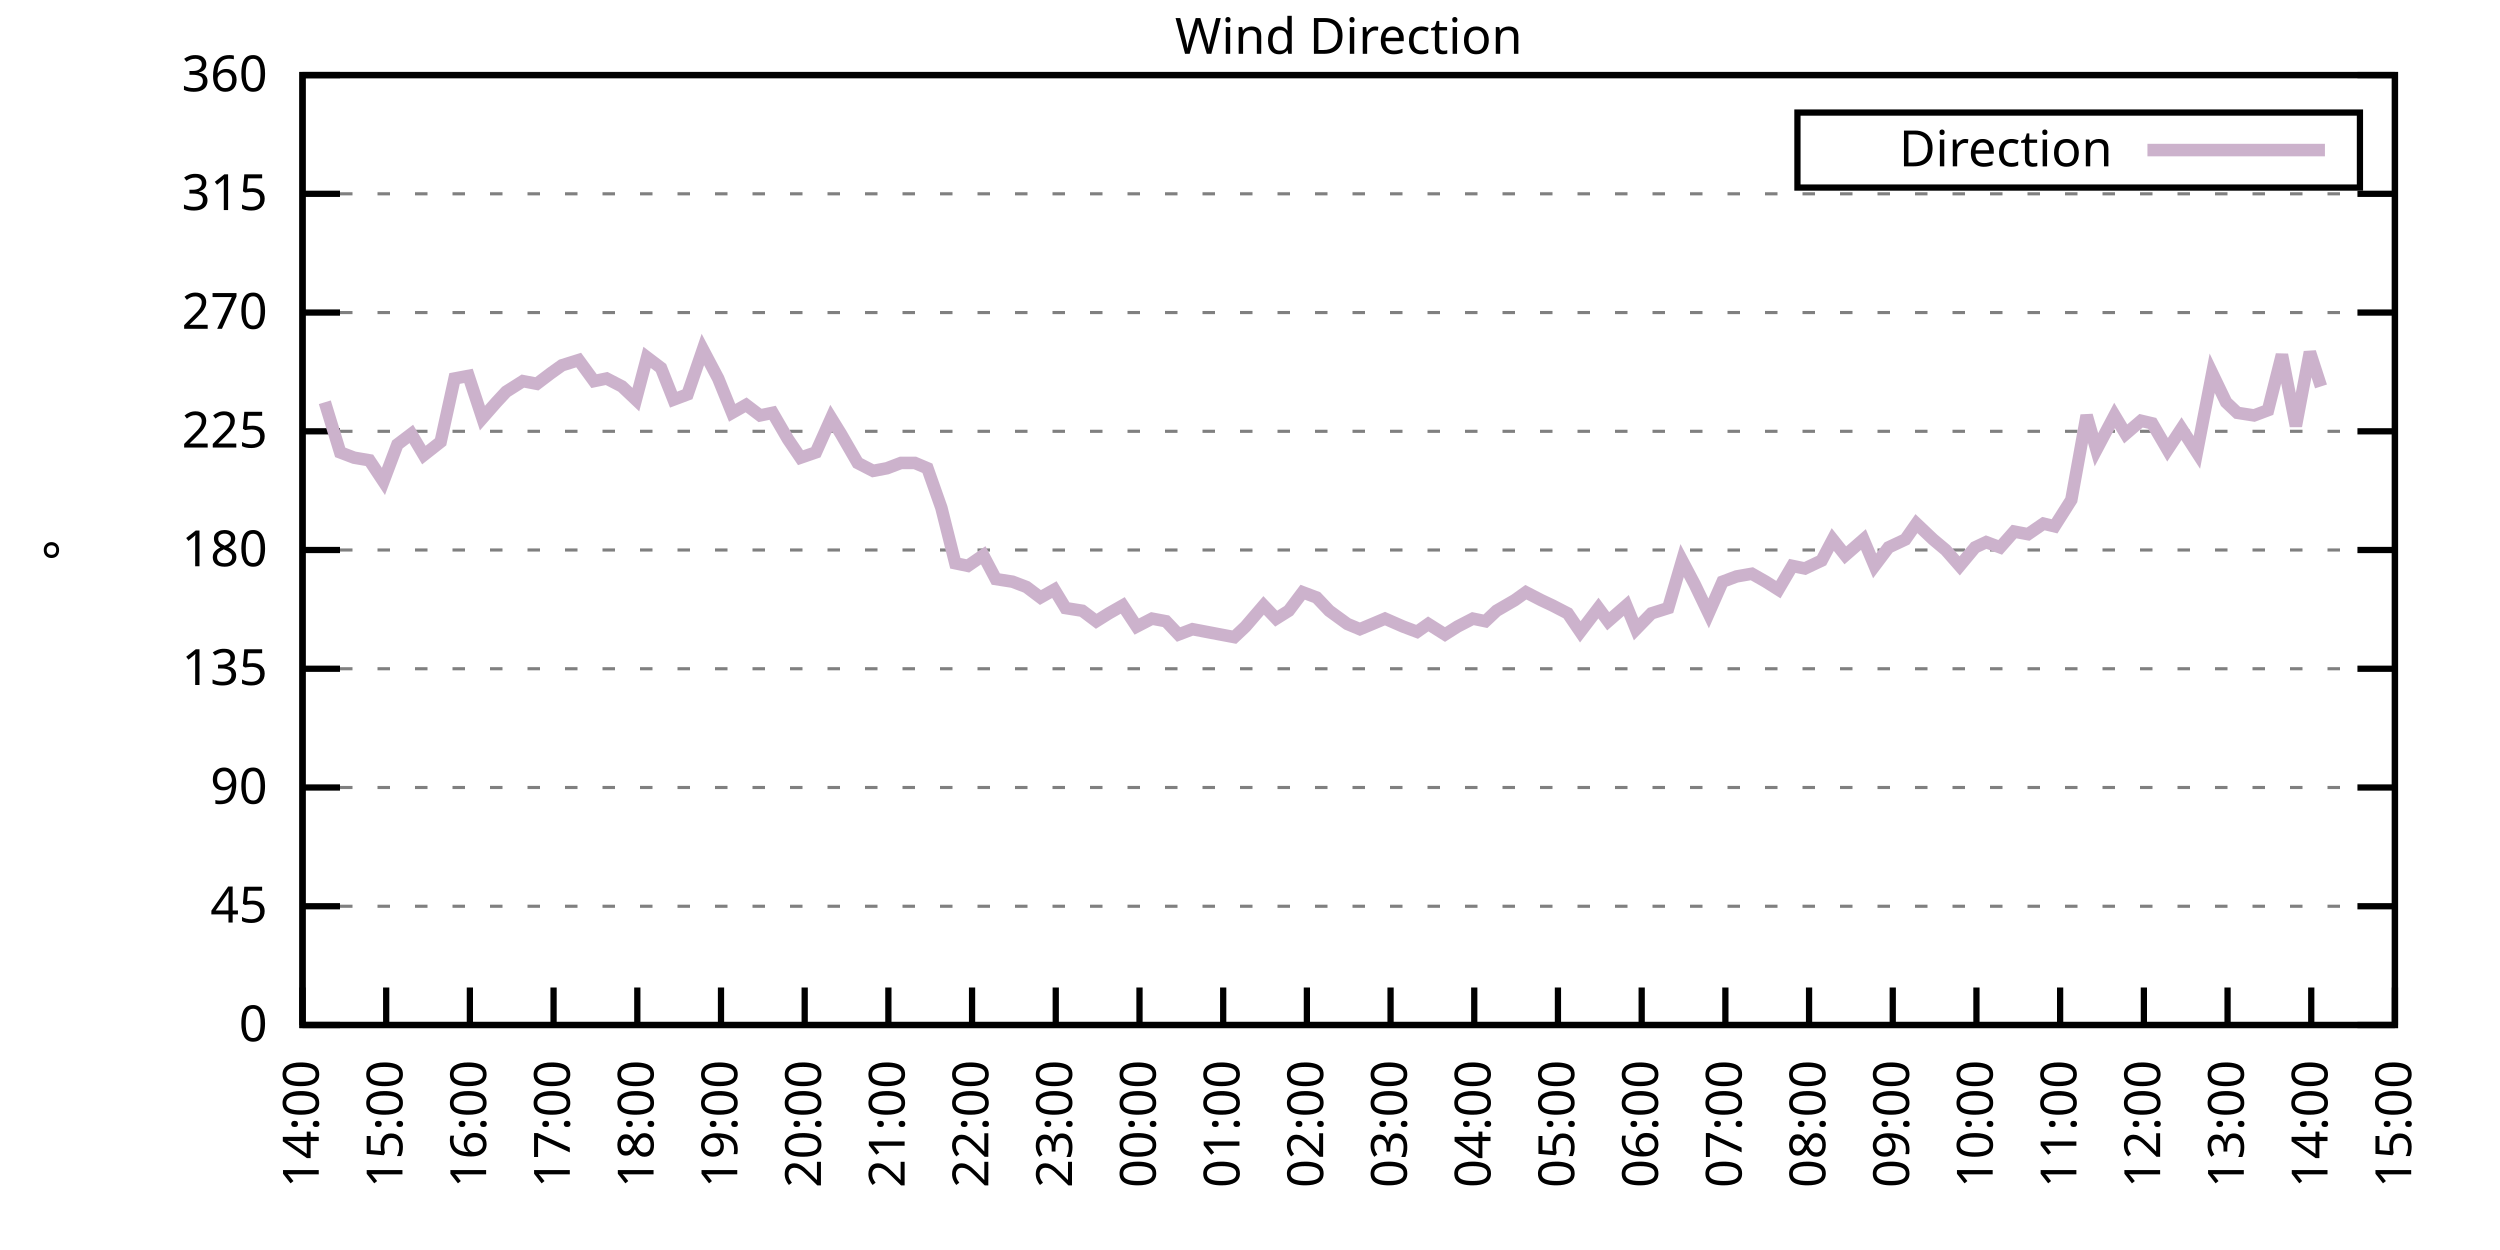
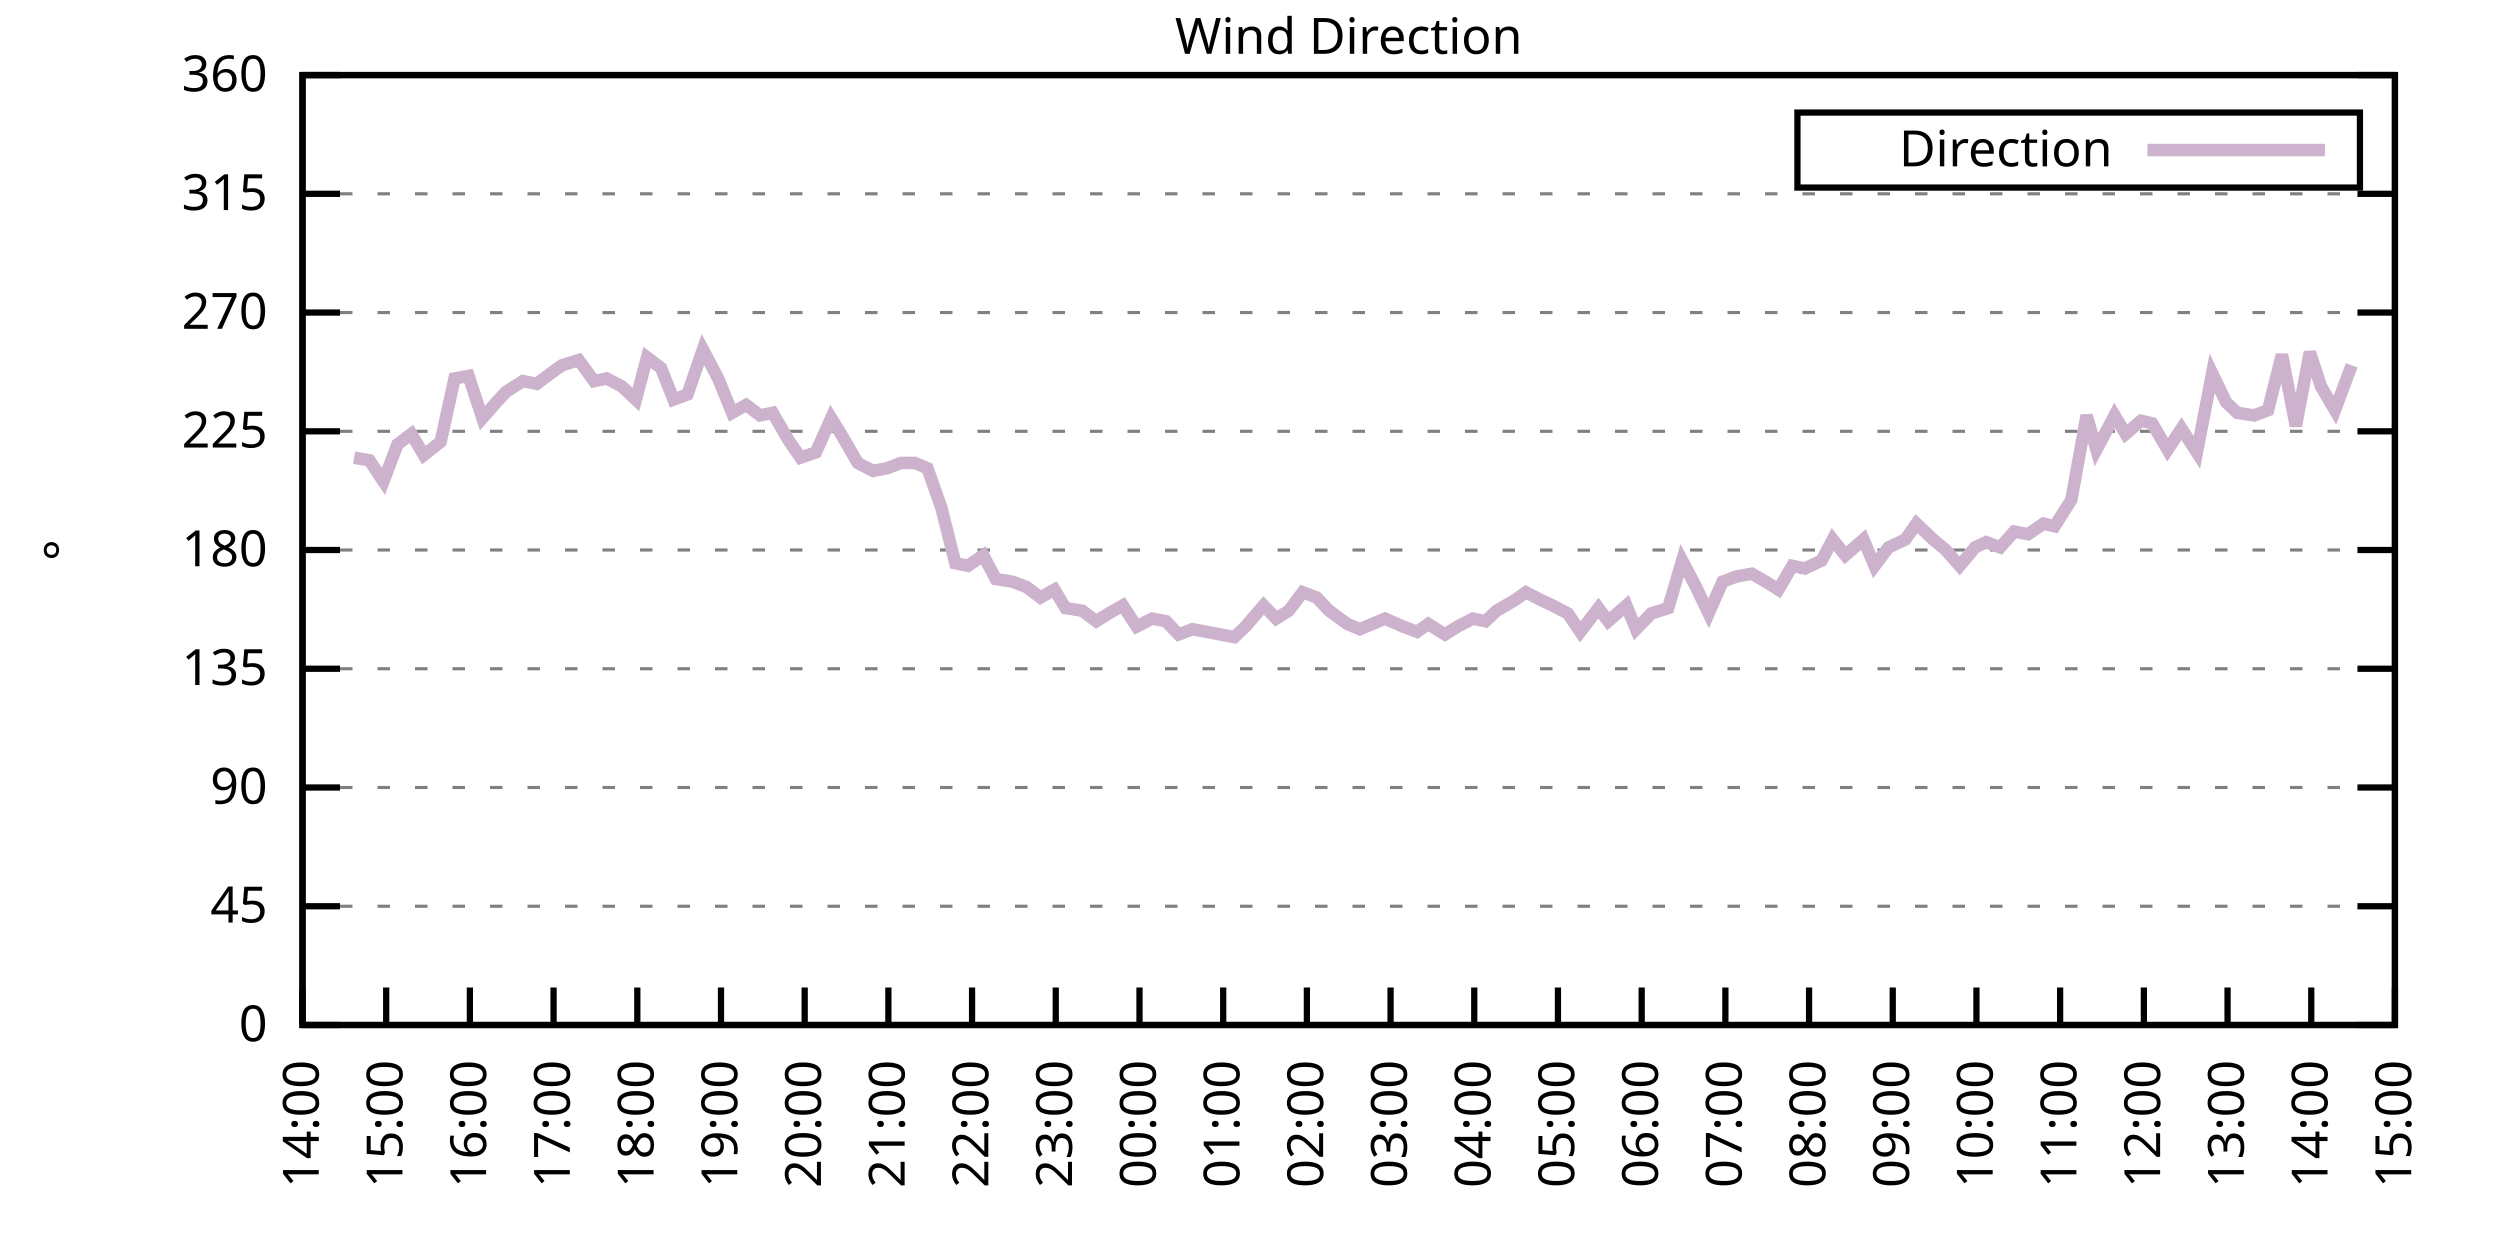
<svg xmlns="http://www.w3.org/2000/svg" xmlns:xlink="http://www.w3.org/1999/xlink" width="400" height="200" viewBox="0 0 400 200">
  <g id="gnuplot_canvas">
    <rect x="0" y="0" width="400" height="200" fill="none" />
    <defs>
      <circle id="gpDot" r="0.5" stroke-width="0.5" stroke="currentColor" />
      <path id="gpPt0" stroke-width="0.333" stroke="currentColor" d="M-1,0 h2 M0,-1 v2" />
      <path id="gpPt1" stroke-width="0.333" stroke="currentColor" d="M-1,-1 L1,1 M1,-1 L-1,1" />
      <path id="gpPt2" stroke-width="0.333" stroke="currentColor" d="M-1,0 L1,0 M0,-1 L0,1 M-1,-1 L1,1 M-1,1 L1,-1" />
      <rect id="gpPt3" stroke-width="0.333" stroke="currentColor" x="-1" y="-1" width="2" height="2" />
      <rect id="gpPt4" stroke-width="0.333" stroke="currentColor" fill="currentColor" x="-1" y="-1" width="2" height="2" />
      <circle id="gpPt5" stroke-width="0.333" stroke="currentColor" cx="0" cy="0" r="1" />
      <use xlink:href="#gpPt5" id="gpPt6" fill="currentColor" stroke="none" />
      <path id="gpPt7" stroke-width="0.333" stroke="currentColor" d="M0,-1.33 L-1.33,0.67 L1.33,0.67 z" />
      <use xlink:href="#gpPt7" id="gpPt8" fill="currentColor" stroke="none" />
      <use xlink:href="#gpPt7" id="gpPt9" stroke="currentColor" transform="rotate(180)" />
      <use xlink:href="#gpPt9" id="gpPt10" fill="currentColor" stroke="none" />
      <use xlink:href="#gpPt3" id="gpPt11" stroke="currentColor" transform="rotate(45)" />
      <use xlink:href="#gpPt11" id="gpPt12" fill="currentColor" stroke="none" />
      <path id="gpPt13" stroke-width="0.333" stroke="currentColor" d="M0,1.330 L1.265,0.411 L0.782,-1.067 L-0.782,-1.076 L-1.265,0.411 z" />
      <use xlink:href="#gpPt13" id="gpPt14" fill="currentColor" stroke="none" />
      <filter id="textbox" filterUnits="objectBoundingBox" x="0" y="0" height="1" width="1">
        <feFlood flood-color="white" flood-opacity="1" result="bgnd" />
        <feComposite in="SourceGraphic" in2="bgnd" operator="atop" />
      </filter>
      <filter id="greybox" filterUnits="objectBoundingBox" x="0" y="0" height="1" width="1">
        <feFlood flood-color="lightgrey" flood-opacity="1" result="grey" />
        <feComposite in="SourceGraphic" in2="grey" operator="atop" />
      </filter>
    </defs>
    <g fill="none" color="white" stroke="currentColor" stroke-width="1.00" stroke-linecap="butt" stroke-linejoin="miter">
</g>
    <g fill="none" color="black" stroke="currentColor" stroke-width="1.00" stroke-linecap="butt" stroke-linejoin="miter">
      <g stroke="none" shape-rendering="crispEdges">
        <polygon fill="rgb(255, 255, 255)" points="48.40,164.00 383.18,164.00 383.18,12.02 48.40,12.02 " />
      </g>
    </g>
    <g fill="none" color="black" stroke="currentColor" stroke-width="1.00" stroke-linecap="butt" stroke-linejoin="miter">
</g>
    <g fill="none" color="black" stroke="black" stroke-width="0.50" stroke-linecap="butt" stroke-linejoin="miter">
</g>
    <g fill="none" color="gray" stroke="currentColor" stroke-width="0.50" stroke-linecap="butt" stroke-linejoin="miter">
      <path stroke="gray" stroke-dasharray="2,4" class="gridline" d="M48.40,164.00 L383.19,164.00  " />
    </g>
    <g fill="none" color="gray" stroke="gray" stroke-width="1.00" stroke-linecap="butt" stroke-linejoin="miter">
</g>
    <g fill="none" color="black" stroke="currentColor" stroke-width="1.00" stroke-linecap="butt" stroke-linejoin="miter">
      <path stroke="black" d="M48.40,164.00 L54.40,164.00 M383.19,164.00 L377.19,164.00  " />
      <g transform="translate(42.80,166.60)" stroke="none" fill="black" font-family="Sans" font-size="8.00" text-anchor="end">
        <text>
          <tspan font-family="Sans"> 0</tspan>
        </text>
      </g>
    </g>
    <g fill="none" color="black" stroke="currentColor" stroke-width="1.00" stroke-linecap="butt" stroke-linejoin="miter">
</g>
    <g fill="none" color="black" stroke="black" stroke-width="0.50" stroke-linecap="butt" stroke-linejoin="miter">
</g>
    <g fill="none" color="gray" stroke="currentColor" stroke-width="0.50" stroke-linecap="butt" stroke-linejoin="miter">
      <path stroke="gray" stroke-dasharray="2,4" class="gridline" d="M48.40,145.00 L383.19,145.00  " />
    </g>
    <g fill="none" color="gray" stroke="gray" stroke-width="1.00" stroke-linecap="butt" stroke-linejoin="miter">
</g>
    <g fill="none" color="black" stroke="currentColor" stroke-width="1.00" stroke-linecap="butt" stroke-linejoin="miter">
      <path stroke="black" d="M48.40,145.00 L54.40,145.00 M383.19,145.00 L377.19,145.00  " />
      <g transform="translate(42.80,147.60)" stroke="none" fill="black" font-family="Sans" font-size="8.00" text-anchor="end">
        <text>
          <tspan font-family="Sans"> 45</tspan>
        </text>
      </g>
    </g>
    <g fill="none" color="black" stroke="currentColor" stroke-width="1.00" stroke-linecap="butt" stroke-linejoin="miter">
</g>
    <g fill="none" color="black" stroke="black" stroke-width="0.50" stroke-linecap="butt" stroke-linejoin="miter">
</g>
    <g fill="none" color="gray" stroke="currentColor" stroke-width="0.50" stroke-linecap="butt" stroke-linejoin="miter">
      <path stroke="gray" stroke-dasharray="2,4" class="gridline" d="M48.40,126.00 L383.19,126.00  " />
    </g>
    <g fill="none" color="gray" stroke="gray" stroke-width="1.00" stroke-linecap="butt" stroke-linejoin="miter">
</g>
    <g fill="none" color="black" stroke="currentColor" stroke-width="1.00" stroke-linecap="butt" stroke-linejoin="miter">
      <path stroke="black" d="M48.40,126.00 L54.40,126.00 M383.19,126.00 L377.19,126.00  " />
      <g transform="translate(42.80,128.60)" stroke="none" fill="black" font-family="Sans" font-size="8.00" text-anchor="end">
        <text>
          <tspan font-family="Sans"> 90</tspan>
        </text>
      </g>
    </g>
    <g fill="none" color="black" stroke="currentColor" stroke-width="1.00" stroke-linecap="butt" stroke-linejoin="miter">
</g>
    <g fill="none" color="black" stroke="black" stroke-width="0.50" stroke-linecap="butt" stroke-linejoin="miter">
</g>
    <g fill="none" color="gray" stroke="currentColor" stroke-width="0.50" stroke-linecap="butt" stroke-linejoin="miter">
      <path stroke="gray" stroke-dasharray="2,4" class="gridline" d="M48.40,107.00 L383.19,107.00  " />
    </g>
    <g fill="none" color="gray" stroke="gray" stroke-width="1.00" stroke-linecap="butt" stroke-linejoin="miter">
</g>
    <g fill="none" color="black" stroke="currentColor" stroke-width="1.00" stroke-linecap="butt" stroke-linejoin="miter">
      <path stroke="black" d="M48.40,107.00 L54.40,107.00 M383.19,107.00 L377.19,107.00  " />
      <g transform="translate(42.80,109.60)" stroke="none" fill="black" font-family="Sans" font-size="8.00" text-anchor="end">
        <text>
          <tspan font-family="Sans"> 135</tspan>
        </text>
      </g>
    </g>
    <g fill="none" color="black" stroke="currentColor" stroke-width="1.00" stroke-linecap="butt" stroke-linejoin="miter">
</g>
    <g fill="none" color="black" stroke="black" stroke-width="0.50" stroke-linecap="butt" stroke-linejoin="miter">
</g>
    <g fill="none" color="gray" stroke="currentColor" stroke-width="0.50" stroke-linecap="butt" stroke-linejoin="miter">
      <path stroke="gray" stroke-dasharray="2,4" class="gridline" d="M48.40,88.00 L383.19,88.00  " />
    </g>
    <g fill="none" color="gray" stroke="gray" stroke-width="1.00" stroke-linecap="butt" stroke-linejoin="miter">
</g>
    <g fill="none" color="black" stroke="currentColor" stroke-width="1.00" stroke-linecap="butt" stroke-linejoin="miter">
      <path stroke="black" d="M48.40,88.00 L54.40,88.00 M383.19,88.00 L377.19,88.00  " />
      <g transform="translate(42.80,90.60)" stroke="none" fill="black" font-family="Sans" font-size="8.00" text-anchor="end">
        <text>
          <tspan font-family="Sans"> 180</tspan>
        </text>
      </g>
    </g>
    <g fill="none" color="black" stroke="currentColor" stroke-width="1.00" stroke-linecap="butt" stroke-linejoin="miter">
</g>
    <g fill="none" color="black" stroke="black" stroke-width="0.50" stroke-linecap="butt" stroke-linejoin="miter">
</g>
    <g fill="none" color="gray" stroke="currentColor" stroke-width="0.50" stroke-linecap="butt" stroke-linejoin="miter">
      <path stroke="gray" stroke-dasharray="2,4" class="gridline" d="M48.40,69.01 L383.19,69.01  " />
    </g>
    <g fill="none" color="gray" stroke="gray" stroke-width="1.00" stroke-linecap="butt" stroke-linejoin="miter">
</g>
    <g fill="none" color="black" stroke="currentColor" stroke-width="1.00" stroke-linecap="butt" stroke-linejoin="miter">
      <path stroke="black" d="M48.40,69.01 L54.40,69.01 M383.19,69.01 L377.19,69.01  " />
      <g transform="translate(42.80,71.61)" stroke="none" fill="black" font-family="Sans" font-size="8.00" text-anchor="end">
        <text>
          <tspan font-family="Sans"> 225</tspan>
        </text>
      </g>
    </g>
    <g fill="none" color="black" stroke="currentColor" stroke-width="1.00" stroke-linecap="butt" stroke-linejoin="miter">
</g>
    <g fill="none" color="black" stroke="black" stroke-width="0.50" stroke-linecap="butt" stroke-linejoin="miter">
</g>
    <g fill="none" color="gray" stroke="currentColor" stroke-width="0.50" stroke-linecap="butt" stroke-linejoin="miter">
      <path stroke="gray" stroke-dasharray="2,4" class="gridline" d="M48.40,50.01 L383.19,50.01  " />
    </g>
    <g fill="none" color="gray" stroke="gray" stroke-width="1.00" stroke-linecap="butt" stroke-linejoin="miter">
</g>
    <g fill="none" color="black" stroke="currentColor" stroke-width="1.00" stroke-linecap="butt" stroke-linejoin="miter">
      <path stroke="black" d="M48.40,50.01 L54.40,50.01 M383.19,50.01 L377.19,50.01  " />
      <g transform="translate(42.80,52.61)" stroke="none" fill="black" font-family="Sans" font-size="8.00" text-anchor="end">
        <text>
          <tspan font-family="Sans"> 270</tspan>
        </text>
      </g>
    </g>
    <g fill="none" color="black" stroke="currentColor" stroke-width="1.00" stroke-linecap="butt" stroke-linejoin="miter">
</g>
    <g fill="none" color="black" stroke="black" stroke-width="0.50" stroke-linecap="butt" stroke-linejoin="miter">
</g>
    <g fill="none" color="gray" stroke="currentColor" stroke-width="0.50" stroke-linecap="butt" stroke-linejoin="miter">
      <path stroke="gray" stroke-dasharray="2,4" class="gridline" d="M48.40,31.01 L383.19,31.01  " />
    </g>
    <g fill="none" color="gray" stroke="gray" stroke-width="1.00" stroke-linecap="butt" stroke-linejoin="miter">
</g>
    <g fill="none" color="black" stroke="currentColor" stroke-width="1.00" stroke-linecap="butt" stroke-linejoin="miter">
      <path stroke="black" d="M48.40,31.01 L54.40,31.01 M383.19,31.01 L377.19,31.01  " />
      <g transform="translate(42.80,33.61)" stroke="none" fill="black" font-family="Sans" font-size="8.00" text-anchor="end">
        <text>
          <tspan font-family="Sans"> 315</tspan>
        </text>
      </g>
    </g>
    <g fill="none" color="black" stroke="currentColor" stroke-width="1.00" stroke-linecap="butt" stroke-linejoin="miter">
</g>
    <g fill="none" color="black" stroke="black" stroke-width="0.50" stroke-linecap="butt" stroke-linejoin="miter">
</g>
    <g fill="none" color="gray" stroke="currentColor" stroke-width="0.50" stroke-linecap="butt" stroke-linejoin="miter">
      <path stroke="gray" stroke-dasharray="2,4" class="gridline" d="M48.40,12.01 L383.19,12.01  " />
    </g>
    <g fill="none" color="gray" stroke="gray" stroke-width="1.00" stroke-linecap="butt" stroke-linejoin="miter">
</g>
    <g fill="none" color="black" stroke="currentColor" stroke-width="1.00" stroke-linecap="butt" stroke-linejoin="miter">
      <path stroke="black" d="M48.40,12.01 L54.40,12.01 M383.19,12.01 L377.19,12.01  " />
      <g transform="translate(42.80,14.61)" stroke="none" fill="black" font-family="Sans" font-size="8.00" text-anchor="end">
        <text>
          <tspan font-family="Sans"> 360</tspan>
        </text>
      </g>
    </g>
    <g fill="none" color="black" stroke="currentColor" stroke-width="1.00" stroke-linecap="butt" stroke-linejoin="miter">
      <path stroke="black" d="M48.40,164.00 L48.40,158.00  " />
      <g transform="translate(51.00,169.60) rotate(270.00)" stroke="none" fill="black" font-family="Sans" font-size="8.00" text-anchor="end">
        <text>
          <tspan font-family="Sans">14:00</tspan>
        </text>
      </g>
    </g>
    <g fill="none" color="black" stroke="currentColor" stroke-width="1.00" stroke-linecap="butt" stroke-linejoin="miter">
      <path stroke="black" d="M61.79,164.00 L61.79,158.00  " />
      <g transform="translate(64.39,169.60) rotate(270.00)" stroke="none" fill="black" font-family="Sans" font-size="8.00" text-anchor="end">
        <text>
          <tspan font-family="Sans">15:00</tspan>
        </text>
      </g>
    </g>
    <g fill="none" color="black" stroke="currentColor" stroke-width="1.00" stroke-linecap="butt" stroke-linejoin="miter">
      <path stroke="black" d="M75.18,164.00 L75.18,158.00  " />
      <g transform="translate(77.78,169.60) rotate(270.00)" stroke="none" fill="black" font-family="Sans" font-size="8.00" text-anchor="end">
        <text>
          <tspan font-family="Sans">16:00</tspan>
        </text>
      </g>
    </g>
    <g fill="none" color="black" stroke="currentColor" stroke-width="1.00" stroke-linecap="butt" stroke-linejoin="miter">
      <path stroke="black" d="M88.57,164.00 L88.57,158.00  " />
      <g transform="translate(91.17,169.60) rotate(270.00)" stroke="none" fill="black" font-family="Sans" font-size="8.00" text-anchor="end">
        <text>
          <tspan font-family="Sans">17:00</tspan>
        </text>
      </g>
    </g>
    <g fill="none" color="black" stroke="currentColor" stroke-width="1.00" stroke-linecap="butt" stroke-linejoin="miter">
      <path stroke="black" d="M101.97,164.00 L101.97,158.00  " />
      <g transform="translate(104.57,169.60) rotate(270.00)" stroke="none" fill="black" font-family="Sans" font-size="8.00" text-anchor="end">
        <text>
          <tspan font-family="Sans">18:00</tspan>
        </text>
      </g>
    </g>
    <g fill="none" color="black" stroke="currentColor" stroke-width="1.00" stroke-linecap="butt" stroke-linejoin="miter">
      <path stroke="black" d="M115.36,164.00 L115.36,158.00  " />
      <g transform="translate(117.96,169.60) rotate(270.00)" stroke="none" fill="black" font-family="Sans" font-size="8.00" text-anchor="end">
        <text>
          <tspan font-family="Sans">19:00</tspan>
        </text>
      </g>
    </g>
    <g fill="none" color="black" stroke="currentColor" stroke-width="1.00" stroke-linecap="butt" stroke-linejoin="miter">
      <path stroke="black" d="M128.75,164.00 L128.75,158.00  " />
      <g transform="translate(131.35,169.60) rotate(270.00)" stroke="none" fill="black" font-family="Sans" font-size="8.00" text-anchor="end">
        <text>
          <tspan font-family="Sans">20:00</tspan>
        </text>
      </g>
    </g>
    <g fill="none" color="black" stroke="currentColor" stroke-width="1.00" stroke-linecap="butt" stroke-linejoin="miter">
      <path stroke="black" d="M142.14,164.00 L142.14,158.00  " />
      <g transform="translate(144.74,169.60) rotate(270.00)" stroke="none" fill="black" font-family="Sans" font-size="8.00" text-anchor="end">
        <text>
          <tspan font-family="Sans">21:00</tspan>
        </text>
      </g>
    </g>
    <g fill="none" color="black" stroke="currentColor" stroke-width="1.00" stroke-linecap="butt" stroke-linejoin="miter">
      <path stroke="black" d="M155.53,164.00 L155.53,158.00  " />
      <g transform="translate(158.13,169.60) rotate(270.00)" stroke="none" fill="black" font-family="Sans" font-size="8.00" text-anchor="end">
        <text>
          <tspan font-family="Sans">22:00</tspan>
        </text>
      </g>
    </g>
    <g fill="none" color="black" stroke="currentColor" stroke-width="1.00" stroke-linecap="butt" stroke-linejoin="miter">
      <path stroke="black" d="M168.92,164.00 L168.92,158.00  " />
      <g transform="translate(171.52,169.60) rotate(270.00)" stroke="none" fill="black" font-family="Sans" font-size="8.00" text-anchor="end">
        <text>
          <tspan font-family="Sans">23:00</tspan>
        </text>
      </g>
    </g>
    <g fill="none" color="black" stroke="currentColor" stroke-width="1.00" stroke-linecap="butt" stroke-linejoin="miter">
      <path stroke="black" d="M182.32,164.00 L182.32,158.00  " />
      <g transform="translate(184.92,169.60) rotate(270.00)" stroke="none" fill="black" font-family="Sans" font-size="8.00" text-anchor="end">
        <text>
          <tspan font-family="Sans">00:00</tspan>
        </text>
      </g>
    </g>
    <g fill="none" color="black" stroke="currentColor" stroke-width="1.00" stroke-linecap="butt" stroke-linejoin="miter">
      <path stroke="black" d="M195.71,164.00 L195.71,158.00  " />
      <g transform="translate(198.31,169.60) rotate(270.00)" stroke="none" fill="black" font-family="Sans" font-size="8.00" text-anchor="end">
        <text>
          <tspan font-family="Sans">01:00</tspan>
        </text>
      </g>
    </g>
    <g fill="none" color="black" stroke="currentColor" stroke-width="1.00" stroke-linecap="butt" stroke-linejoin="miter">
      <path stroke="black" d="M209.10,164.00 L209.10,158.00  " />
      <g transform="translate(211.70,169.60) rotate(270.00)" stroke="none" fill="black" font-family="Sans" font-size="8.00" text-anchor="end">
        <text>
          <tspan font-family="Sans">02:00</tspan>
        </text>
      </g>
    </g>
    <g fill="none" color="black" stroke="currentColor" stroke-width="1.00" stroke-linecap="butt" stroke-linejoin="miter">
      <path stroke="black" d="M222.49,164.00 L222.49,158.00  " />
      <g transform="translate(225.09,169.60) rotate(270.00)" stroke="none" fill="black" font-family="Sans" font-size="8.00" text-anchor="end">
        <text>
          <tspan font-family="Sans">03:00</tspan>
        </text>
      </g>
    </g>
    <g fill="none" color="black" stroke="currentColor" stroke-width="1.00" stroke-linecap="butt" stroke-linejoin="miter">
      <path stroke="black" d="M235.88,164.00 L235.88,158.00  " />
      <g transform="translate(238.48,169.60) rotate(270.00)" stroke="none" fill="black" font-family="Sans" font-size="8.00" text-anchor="end">
        <text>
          <tspan font-family="Sans">04:00</tspan>
        </text>
      </g>
    </g>
    <g fill="none" color="black" stroke="currentColor" stroke-width="1.00" stroke-linecap="butt" stroke-linejoin="miter">
      <path stroke="black" d="M249.27,164.00 L249.27,158.00  " />
      <g transform="translate(251.87,169.60) rotate(270.00)" stroke="none" fill="black" font-family="Sans" font-size="8.00" text-anchor="end">
        <text>
          <tspan font-family="Sans">05:00</tspan>
        </text>
      </g>
    </g>
    <g fill="none" color="black" stroke="currentColor" stroke-width="1.00" stroke-linecap="butt" stroke-linejoin="miter">
      <path stroke="black" d="M262.67,164.00 L262.67,158.00  " />
      <g transform="translate(265.27,169.60) rotate(270.00)" stroke="none" fill="black" font-family="Sans" font-size="8.00" text-anchor="end">
        <text>
          <tspan font-family="Sans">06:00</tspan>
        </text>
      </g>
    </g>
    <g fill="none" color="black" stroke="currentColor" stroke-width="1.00" stroke-linecap="butt" stroke-linejoin="miter">
      <path stroke="black" d="M276.06,164.00 L276.06,158.00  " />
      <g transform="translate(278.66,169.60) rotate(270.00)" stroke="none" fill="black" font-family="Sans" font-size="8.00" text-anchor="end">
        <text>
          <tspan font-family="Sans">07:00</tspan>
        </text>
      </g>
    </g>
    <g fill="none" color="black" stroke="currentColor" stroke-width="1.00" stroke-linecap="butt" stroke-linejoin="miter">
      <path stroke="black" d="M289.45,164.00 L289.45,158.00  " />
      <g transform="translate(292.05,169.60) rotate(270.00)" stroke="none" fill="black" font-family="Sans" font-size="8.00" text-anchor="end">
        <text>
          <tspan font-family="Sans">08:00</tspan>
        </text>
      </g>
    </g>
    <g fill="none" color="black" stroke="currentColor" stroke-width="1.00" stroke-linecap="butt" stroke-linejoin="miter">
      <path stroke="black" d="M302.84,164.00 L302.84,158.00  " />
      <g transform="translate(305.44,169.60) rotate(270.00)" stroke="none" fill="black" font-family="Sans" font-size="8.00" text-anchor="end">
        <text>
          <tspan font-family="Sans">09:00</tspan>
        </text>
      </g>
    </g>
    <g fill="none" color="black" stroke="currentColor" stroke-width="1.00" stroke-linecap="butt" stroke-linejoin="miter">
      <path stroke="black" d="M316.23,164.00 L316.23,158.00  " />
      <g transform="translate(318.83,169.60) rotate(270.00)" stroke="none" fill="black" font-family="Sans" font-size="8.00" text-anchor="end">
        <text>
          <tspan font-family="Sans">10:00</tspan>
        </text>
      </g>
    </g>
    <g fill="none" color="black" stroke="currentColor" stroke-width="1.00" stroke-linecap="butt" stroke-linejoin="miter">
      <path stroke="black" d="M329.62,164.00 L329.62,158.00  " />
      <g transform="translate(332.22,169.60) rotate(270.00)" stroke="none" fill="black" font-family="Sans" font-size="8.00" text-anchor="end">
        <text>
          <tspan font-family="Sans">11:00</tspan>
        </text>
      </g>
    </g>
    <g fill="none" color="black" stroke="currentColor" stroke-width="1.00" stroke-linecap="butt" stroke-linejoin="miter">
      <path stroke="black" d="M343.02,164.00 L343.02,158.00  " />
      <g transform="translate(345.62,169.60) rotate(270.00)" stroke="none" fill="black" font-family="Sans" font-size="8.00" text-anchor="end">
        <text>
          <tspan font-family="Sans">12:00</tspan>
        </text>
      </g>
    </g>
    <g fill="none" color="black" stroke="currentColor" stroke-width="1.00" stroke-linecap="butt" stroke-linejoin="miter">
      <path stroke="black" d="M356.41,164.00 L356.41,158.00  " />
      <g transform="translate(359.01,169.60) rotate(270.00)" stroke="none" fill="black" font-family="Sans" font-size="8.00" text-anchor="end">
        <text>
          <tspan font-family="Sans">13:00</tspan>
        </text>
      </g>
    </g>
    <g fill="none" color="black" stroke="currentColor" stroke-width="1.00" stroke-linecap="butt" stroke-linejoin="miter">
      <path stroke="black" d="M369.80,164.00 L369.80,158.00  " />
      <g transform="translate(372.40,169.60) rotate(270.00)" stroke="none" fill="black" font-family="Sans" font-size="8.00" text-anchor="end">
        <text>
          <tspan font-family="Sans">14:00</tspan>
        </text>
      </g>
    </g>
    <g fill="none" color="black" stroke="currentColor" stroke-width="1.00" stroke-linecap="butt" stroke-linejoin="miter">
      <path stroke="black" d="M383.19,164.00 L383.19,158.00  " />
      <g transform="translate(385.79,169.60) rotate(270.00)" stroke="none" fill="black" font-family="Sans" font-size="8.00" text-anchor="end">
        <text>
          <tspan font-family="Sans">15:00</tspan>
        </text>
      </g>
    </g>
    <g fill="none" color="black" stroke="currentColor" stroke-width="1.00" stroke-linecap="butt" stroke-linejoin="miter">
</g>
    <g fill="none" color="black" stroke="currentColor" stroke-width="1.00" stroke-linecap="butt" stroke-linejoin="miter">
      <path stroke="black" d="M48.40,12.01 L48.40,164.00 L383.19,164.00 L383.19,12.01 L48.40,12.01 Z  " />
    </g>
    <g fill="none" color="black" stroke="currentColor" stroke-width="1.00" stroke-linecap="butt" stroke-linejoin="miter">
</g>
    <g fill="none" color="black" stroke="currentColor" stroke-width="1.00" stroke-linecap="butt" stroke-linejoin="miter">
      <path stroke="black" d="M287.59,30.01 L287.59,18.01 L377.59,18.01 L377.59,30.01 L287.59,30.01 Z  " />
    </g>
    <g id="Wind_direction_plot_1">
      <g fill="none" color="white" stroke="black" stroke-width="2.00" stroke-linecap="butt" stroke-linejoin="miter">
</g>
      <g fill="none" color="black" stroke="currentColor" stroke-width="2.00" stroke-linecap="butt" stroke-linejoin="miter">
        <g transform="translate(337.99,26.61)" stroke="none" fill="black" font-family="Sans" font-size="8.00" text-anchor="end">
          <text>
            <tspan font-family="Sans">Direction</tspan>
          </text>
        </g>
      </g>
      <g fill="none" color="black" stroke="currentColor" stroke-width="2.00" stroke-linecap="butt" stroke-linejoin="miter">
-         <path stroke="rgb(204, 178, 204)" d="M343.59,24.01 L371.99,24.01 M51.97,64.36 L54.43,72.38 L56.66,73.23 L59.11,73.65 L61.35,77.03 L63.58,71.12   L65.81,69.43 L67.82,72.81 L70.50,70.70 L72.73,60.56 L74.96,60.14 L77.19,66.90 L79.42,64.36 L80.99,62.67   L83.66,60.98 L85.90,61.41 L88.13,59.72 L89.91,58.45 L92.59,57.61 L95.05,60.98 L97.06,60.56 L99.51,61.83   L101.74,63.94 L103.53,57.18 L105.76,58.87 L107.77,63.94 L110.00,63.10 L112.46,55.92 L114.91,60.56 L117.14,66.05   L119.38,64.78 L121.61,66.47 L123.62,66.05 L126.07,70.27 L128.08,73.23 L130.54,72.38 L132.99,66.90 L134.55,69.43   L137.23,74.07 L139.69,75.34 L141.92,74.92 L144.15,74.07 L146.38,74.07 L148.39,74.92 L150.62,81.25 L152.85,90.12   L154.86,90.54 L157.32,88.85 L159.33,92.65 L162.01,93.07 L164.24,93.92 L166.47,95.60 L168.70,94.34 L170.49,97.29   L173.17,97.72 L175.40,99.40 L177.41,98.14 L179.64,96.87 L181.87,100.25 L184.32,98.98 L186.56,99.40 L188.57,101.52   L190.80,100.67 L195.26,101.52 L197.49,101.94 L199.28,100.25 L202.18,96.87 L204.19,98.98 L206.20,97.72 L208.43,94.76   L210.66,95.60 L212.67,97.72 L215.57,99.83 L217.58,100.67 L219.59,99.83 L221.60,98.98 L224.50,100.25 L226.73,101.09   L228.52,99.83 L231.20,101.52 L233.20,100.25 L235.66,98.98 L237.67,99.40 L239.45,97.72 L242.36,96.03 L244.14,94.76   L246.60,96.03 L248.38,96.87 L250.84,98.14 L252.85,101.09 L255.75,97.29 L257.31,99.40 L260.21,96.87 L261.77,100.67   L264.23,98.14 L266.91,97.29 L269.14,89.69 L271.15,93.49 L273.38,98.14 L275.61,93.07 L277.84,92.23 L280.30,91.80   L282.53,93.07 L284.54,94.34 L286.77,90.54 L288.78,90.96 L291.46,89.69 L293.24,86.32 L295.25,88.85 L298.15,86.32   L299.94,90.54 L302.17,87.58 L304.85,86.32 L306.63,83.78 L309.31,86.32 L311.32,88.00 L313.55,90.54 L316.01,87.58   L317.79,86.74 L320.03,87.58 L322.26,85.05 L324.49,85.47 L326.95,83.78 L328.73,84.21 L331.41,79.98 L333.86,66.47   L335.43,71.96 L338.33,66.47 L340.11,69.43 L342.57,67.32 L344.35,67.74 L346.81,71.96 L349.04,68.58 L351.50,72.38   L353.95,59.72 L356.18,64.36 L357.97,66.05 L360.65,66.47 L362.88,65.63 L365.11,56.76 L367.34,68.16 L369.58,56.34   L371.36,61.83  " />
+         <path stroke="rgb(204, 178, 204)" d="M343.59,24.01 L371.99,24.01 M56.66,73.23 L59.11,73.65 L61.35,77.03 L63.58,71.12 L65.81,69.43 L67.82,72.81   L70.50,70.70 L72.73,60.56 L74.96,60.14 L77.19,66.90 L79.42,64.36 L80.99,62.67 L83.66,60.98 L85.90,61.41   L88.13,59.72 L89.91,58.45 L92.59,57.61 L95.05,60.98 L97.06,60.56 L99.51,61.83 L101.74,63.94 L103.53,57.18   L105.76,58.87 L107.77,63.94 L110.00,63.10 L112.46,55.92 L114.91,60.56 L117.14,66.05 L119.38,64.78 L121.61,66.47   L123.62,66.05 L126.07,70.27 L128.08,73.23 L130.54,72.38 L132.99,66.90 L134.55,69.43 L137.23,74.07 L139.69,75.34   L141.92,74.92 L144.15,74.07 L146.38,74.07 L148.39,74.92 L150.62,81.25 L152.85,90.12 L154.86,90.54 L157.32,88.85   L159.33,92.65 L162.01,93.07 L164.24,93.92 L166.47,95.60 L168.70,94.34 L170.49,97.29 L173.17,97.72 L175.40,99.40   L177.41,98.14 L179.64,96.87 L181.87,100.25 L184.32,98.98 L186.56,99.40 L188.57,101.52 L190.80,100.67 L195.26,101.52   L197.49,101.94 L199.28,100.25 L202.18,96.87 L204.19,98.98 L206.20,97.72 L208.43,94.76 L210.66,95.60 L212.67,97.72   L215.57,99.83 L217.58,100.67 L219.59,99.83 L221.60,98.98 L224.50,100.25 L226.73,101.09 L228.52,99.83 L231.20,101.52   L233.20,100.25 L235.66,98.98 L237.67,99.40 L239.45,97.72 L242.36,96.03 L244.14,94.76 L246.60,96.03 L248.38,96.87   L250.84,98.14 L252.85,101.09 L255.75,97.29 L257.31,99.40 L260.21,96.87 L261.77,100.67 L264.23,98.14 L266.91,97.29   L269.14,89.69 L271.15,93.49 L273.38,98.14 L275.61,93.07 L277.84,92.23 L280.30,91.80 L282.53,93.07 L284.54,94.34   L286.77,90.54 L288.78,90.96 L291.46,89.69 L293.24,86.32 L295.25,88.85 L298.15,86.32 L299.94,90.54 L302.17,87.58   L304.85,86.32 L306.63,83.78 L309.31,86.32 L311.32,88.00 L313.55,90.54 L316.01,87.58 L317.79,86.74 L320.03,87.58   L322.26,85.05 L324.49,85.47 L326.95,83.78 L328.73,84.21 L331.41,79.98 L333.86,66.47 L335.43,71.96 L338.33,66.47   L340.11,69.43 L342.57,67.32 L344.35,67.74 L346.81,71.96 L349.04,68.58 L351.50,72.38 L353.95,59.72 L356.18,64.36   L357.97,66.05 L360.65,66.47 L362.88,65.63 L365.11,56.76 L367.34,68.16 L369.58,56.34 L371.36,61.83 L373.59,65.63   L376.27,58.45  " />
      </g>
    </g>
    <g fill="none" color="black" stroke="currentColor" stroke-width="2.00" stroke-linecap="butt" stroke-linejoin="miter">
</g>
    <g fill="none" color="black" stroke="black" stroke-width="1.00" stroke-linecap="butt" stroke-linejoin="miter">
</g>
    <g fill="none" color="black" stroke="currentColor" stroke-width="1.00" stroke-linecap="butt" stroke-linejoin="miter">
      <path stroke="black" d="M48.40,12.01 L48.40,164.00 L383.19,164.00 L383.19,12.01 L48.40,12.01 Z  " />
      <g transform="translate(12.80,88.01) rotate(270.00)" stroke="none" fill="black" font-family="Sans" font-size="8.00" text-anchor="middle">
        <text>
          <tspan font-family="Sans">°</tspan>
        </text>
      </g>
    </g>
    <g fill="none" color="black" stroke="currentColor" stroke-width="1.00" stroke-linecap="butt" stroke-linejoin="miter">
</g>
    <g fill="none" color="black" stroke="currentColor" stroke-width="1.00" stroke-linecap="butt" stroke-linejoin="miter">
      <g transform="translate(215.79,8.61)" stroke="none" fill="black" font-family="Sans" font-size="8.00" text-anchor="middle">
        <text>
          <tspan font-family="Sans">Wind Direction</tspan>
        </text>
      </g>
    </g>
    <g fill="none" color="black" stroke="currentColor" stroke-width="1.00" stroke-linecap="butt" stroke-linejoin="miter">
</g>
  </g>
</svg>
